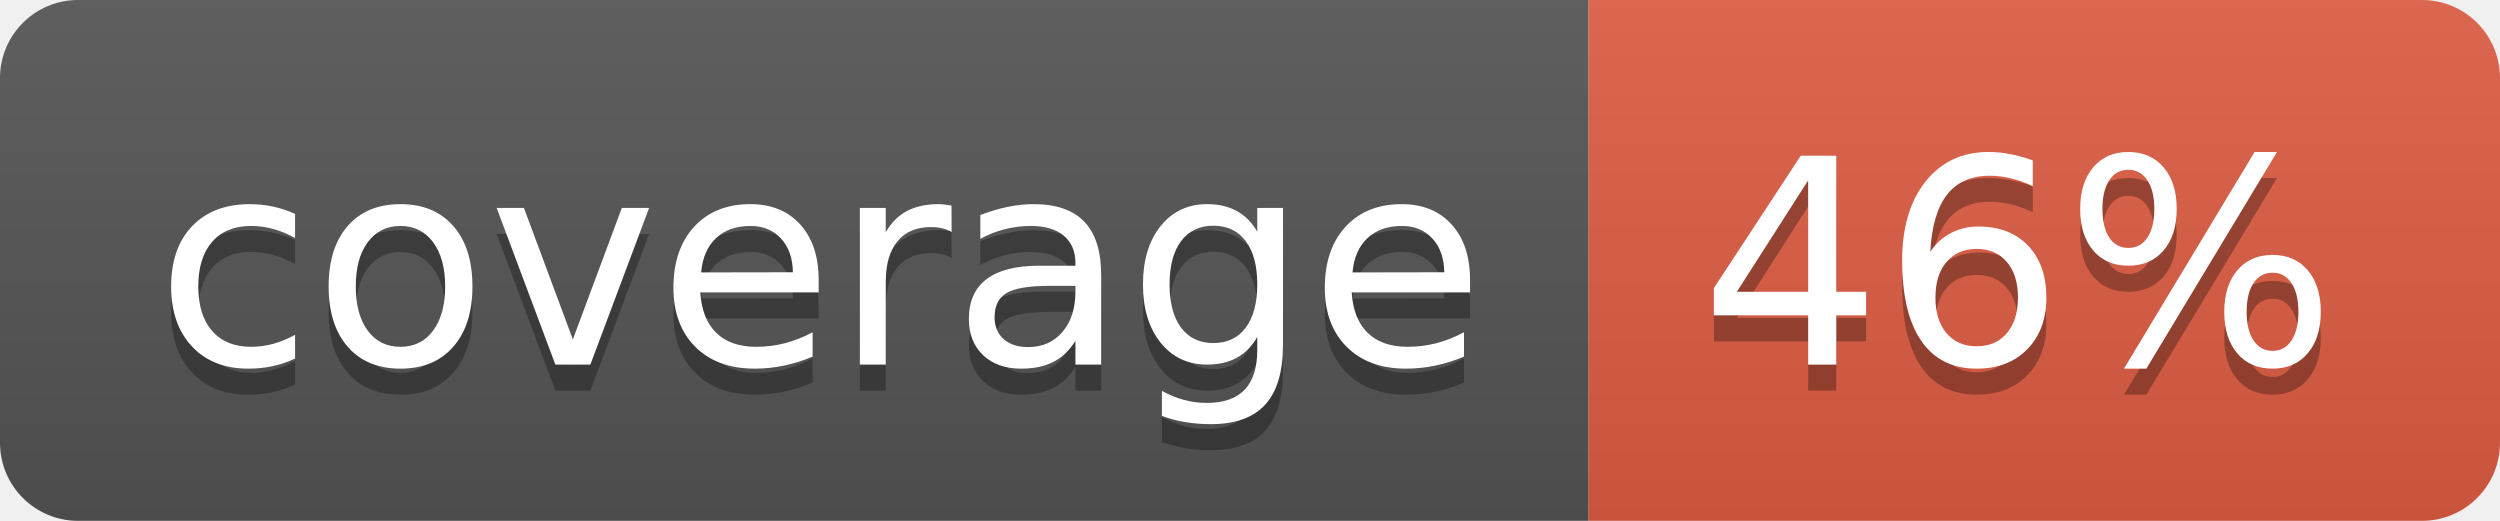
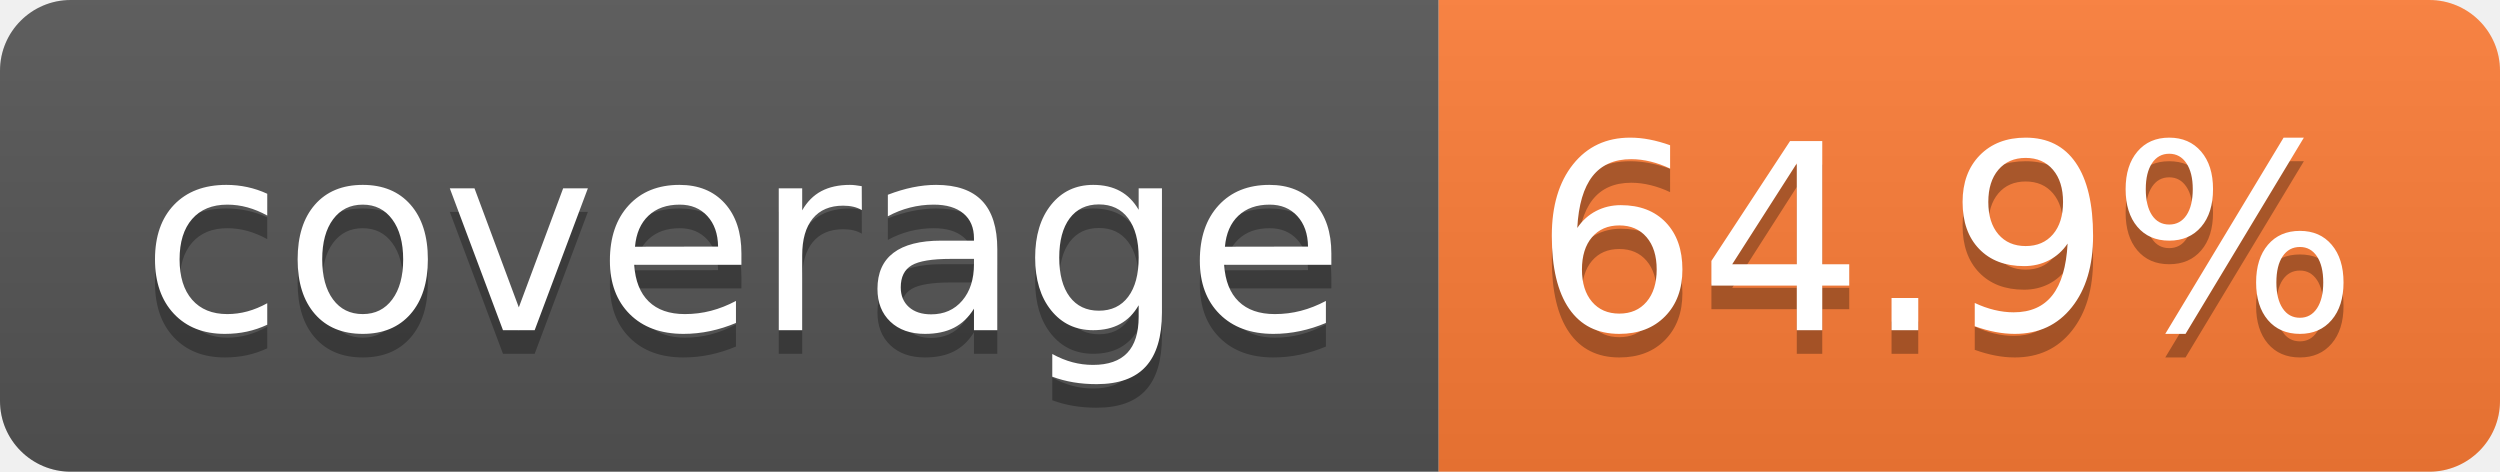
- <svg xmlns="http://www.w3.org/2000/svg" width="96" height="20" role="img" aria-label="coverage: 46%">
+ <svg xmlns="http://www.w3.org/2000/svg" width="106" height="20" role="img" aria-label="coverage: 64.9%">
  <linearGradient id="s" x2="0" y2="100%">
    <stop offset="0" stop-color="#bbb" stop-opacity=".1" />
    <stop offset="1" stop-opacity=".1" />
  </linearGradient>
  <clipPath id="r">
-     <rect width="96" height="20" rx="3" fill="#fff" />
+     <rect width="106" height="20" rx="3" fill="#fff" />
  </clipPath>
  <g clip-path="url(#r)">
    <rect width="61" height="20" fill="#555" />
-     <rect x="61" width="35" height="20" fill="#e05d44" />
-     <rect width="96" height="20" fill="url(#s)" />
+     <rect x="61" width="45" height="20" fill="#fe7d37" />
+     <rect width="106" height="20" fill="url(#s)" />
  </g>
  <g fill="#fff" text-anchor="middle" font-family="Verdana,Geneva,DejaVu Sans,sans-serif" text-rendering="geometricPrecision" font-size="110">
    <text aria-hidden="true" x="315" y="150" fill="#010101" fill-opacity=".3" transform="scale(.1)" textLength="510">coverage</text>
    <text x="315" y="140" transform="scale(.1)" fill="#fff" textLength="510">coverage</text>
-     <text aria-hidden="true" x="775" y="150" fill="#010101" fill-opacity=".3" transform="scale(.1)" textLength="245">46%</text>
-     <text x="775" y="140" transform="scale(.1)" fill="#fff" textLength="245">46%</text>
+     <text aria-hidden="true" x="825" y="150" fill="#010101" fill-opacity=".3" transform="scale(.1)" textLength="350">64.9%</text>
+     <text x="825" y="140" transform="scale(.1)" fill="#fff" textLength="350">64.9%</text>
  </g>
</svg>
